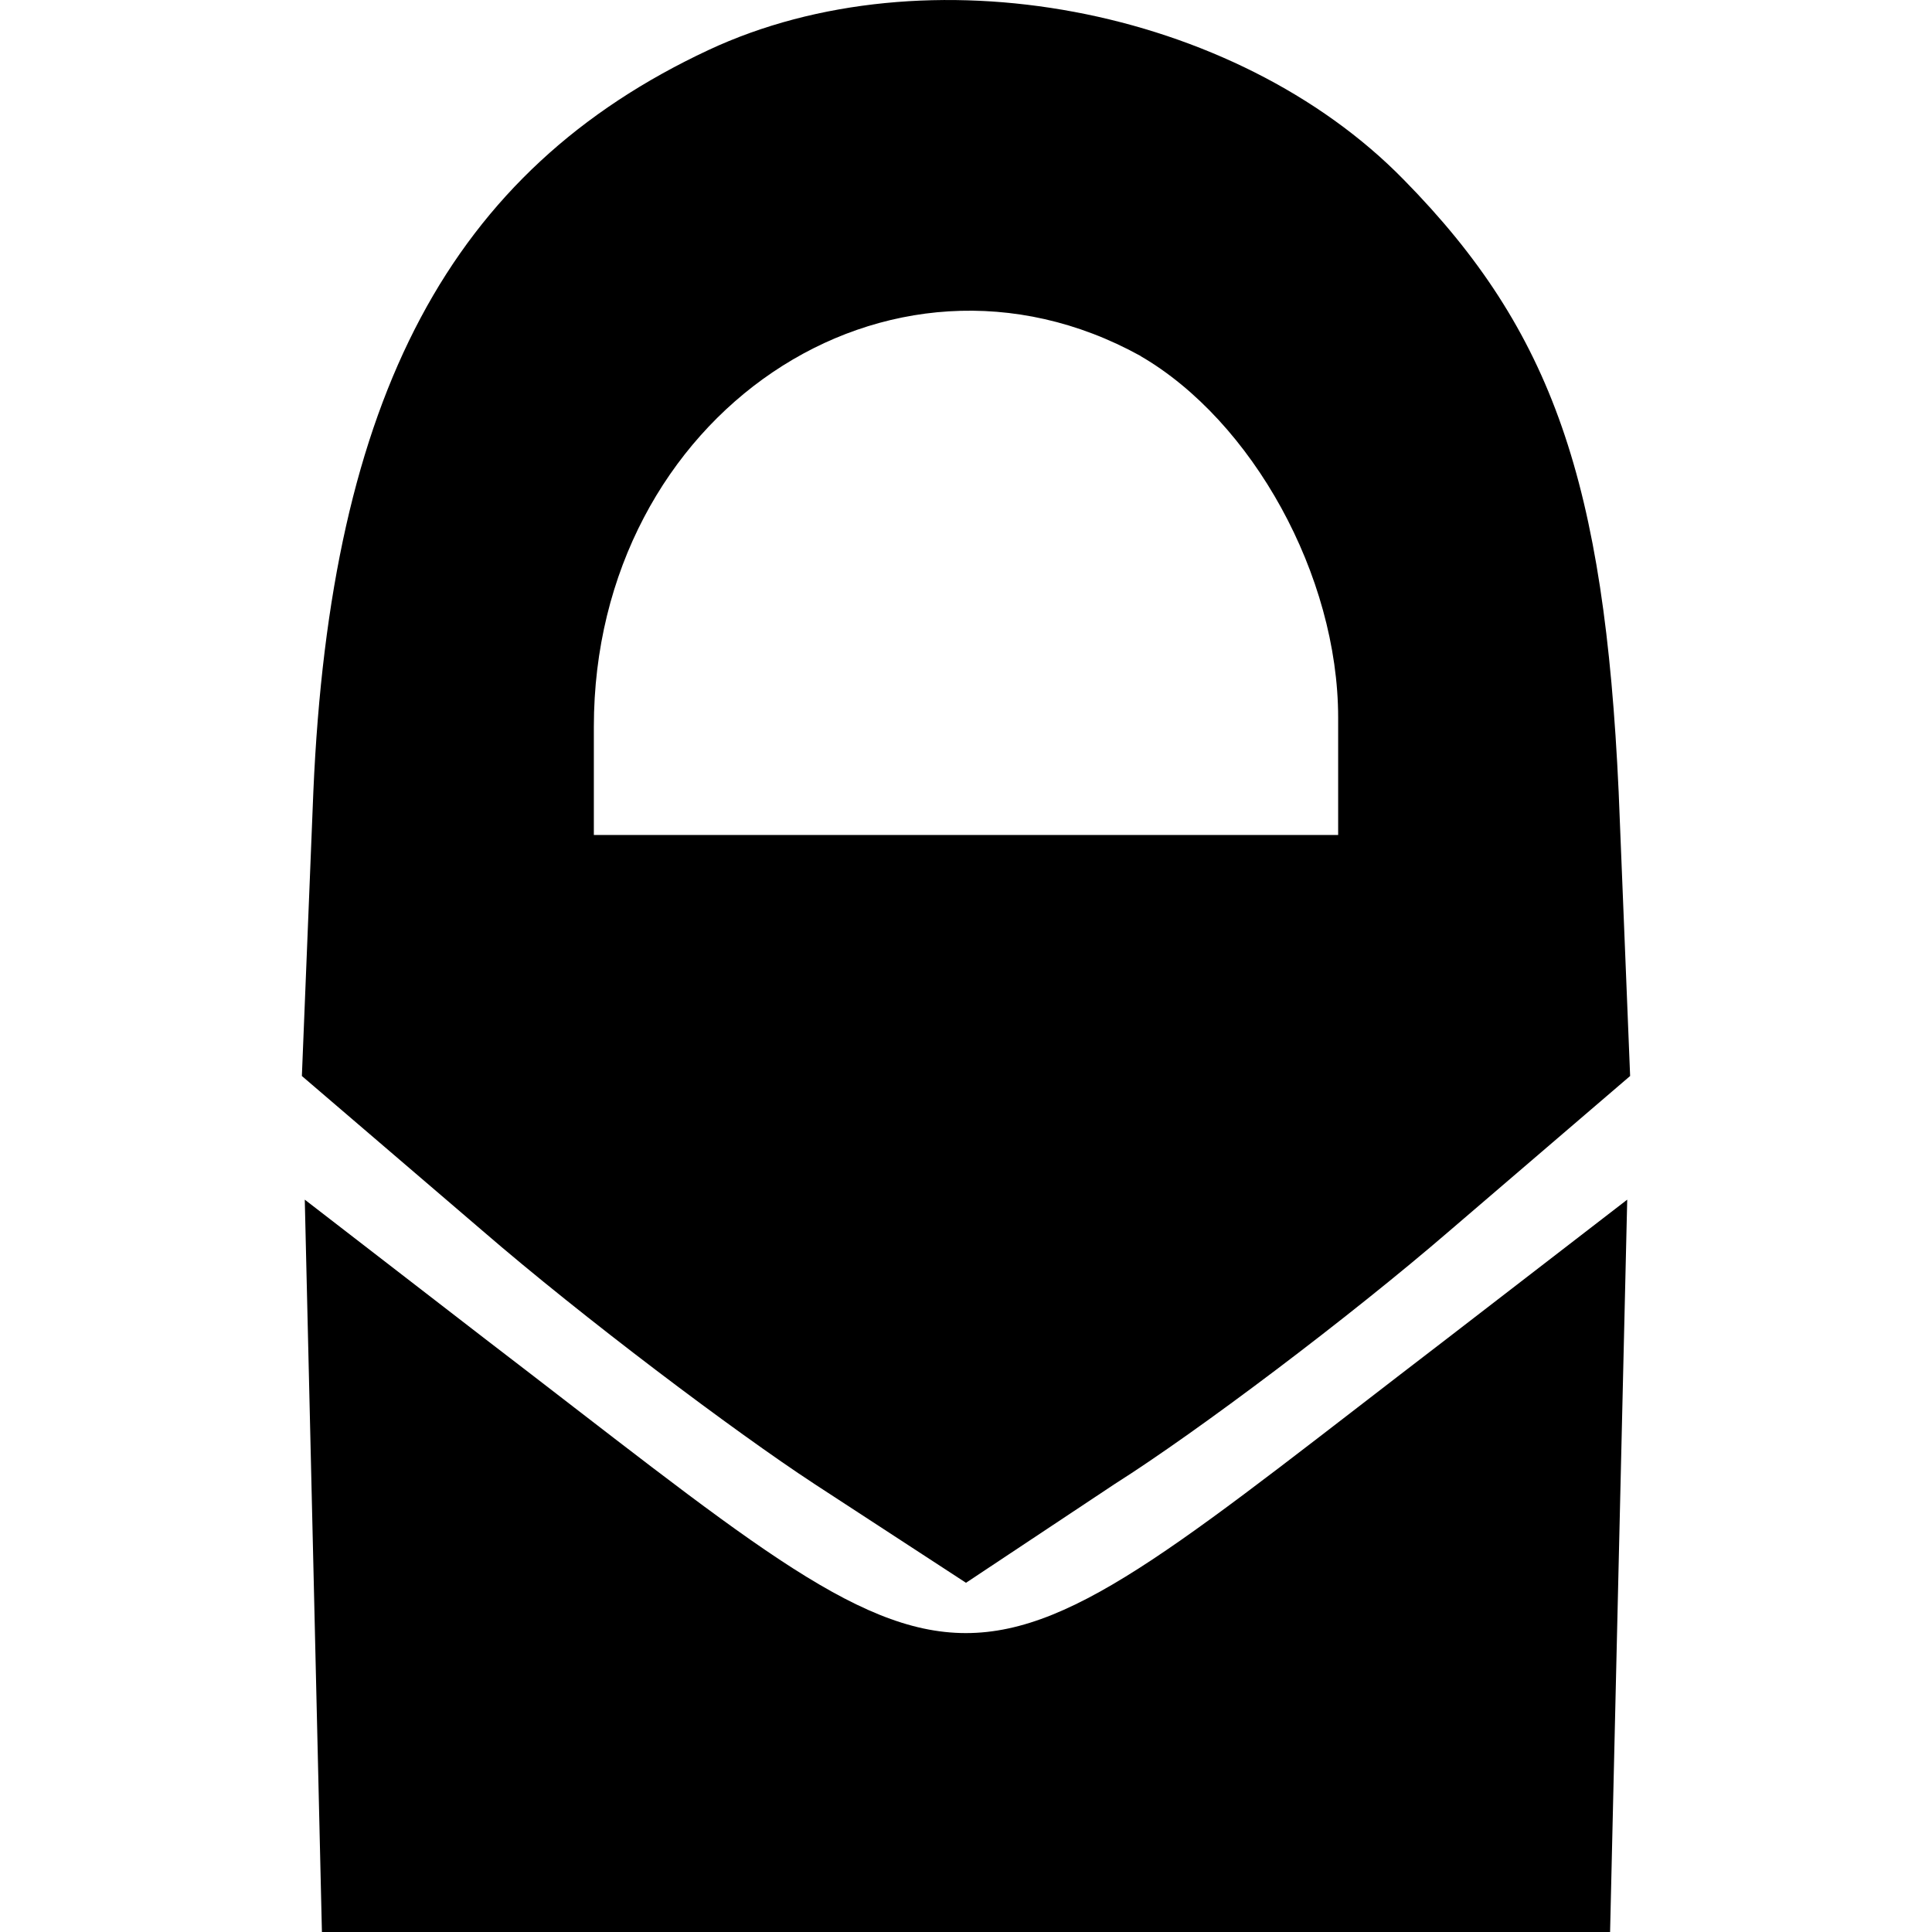
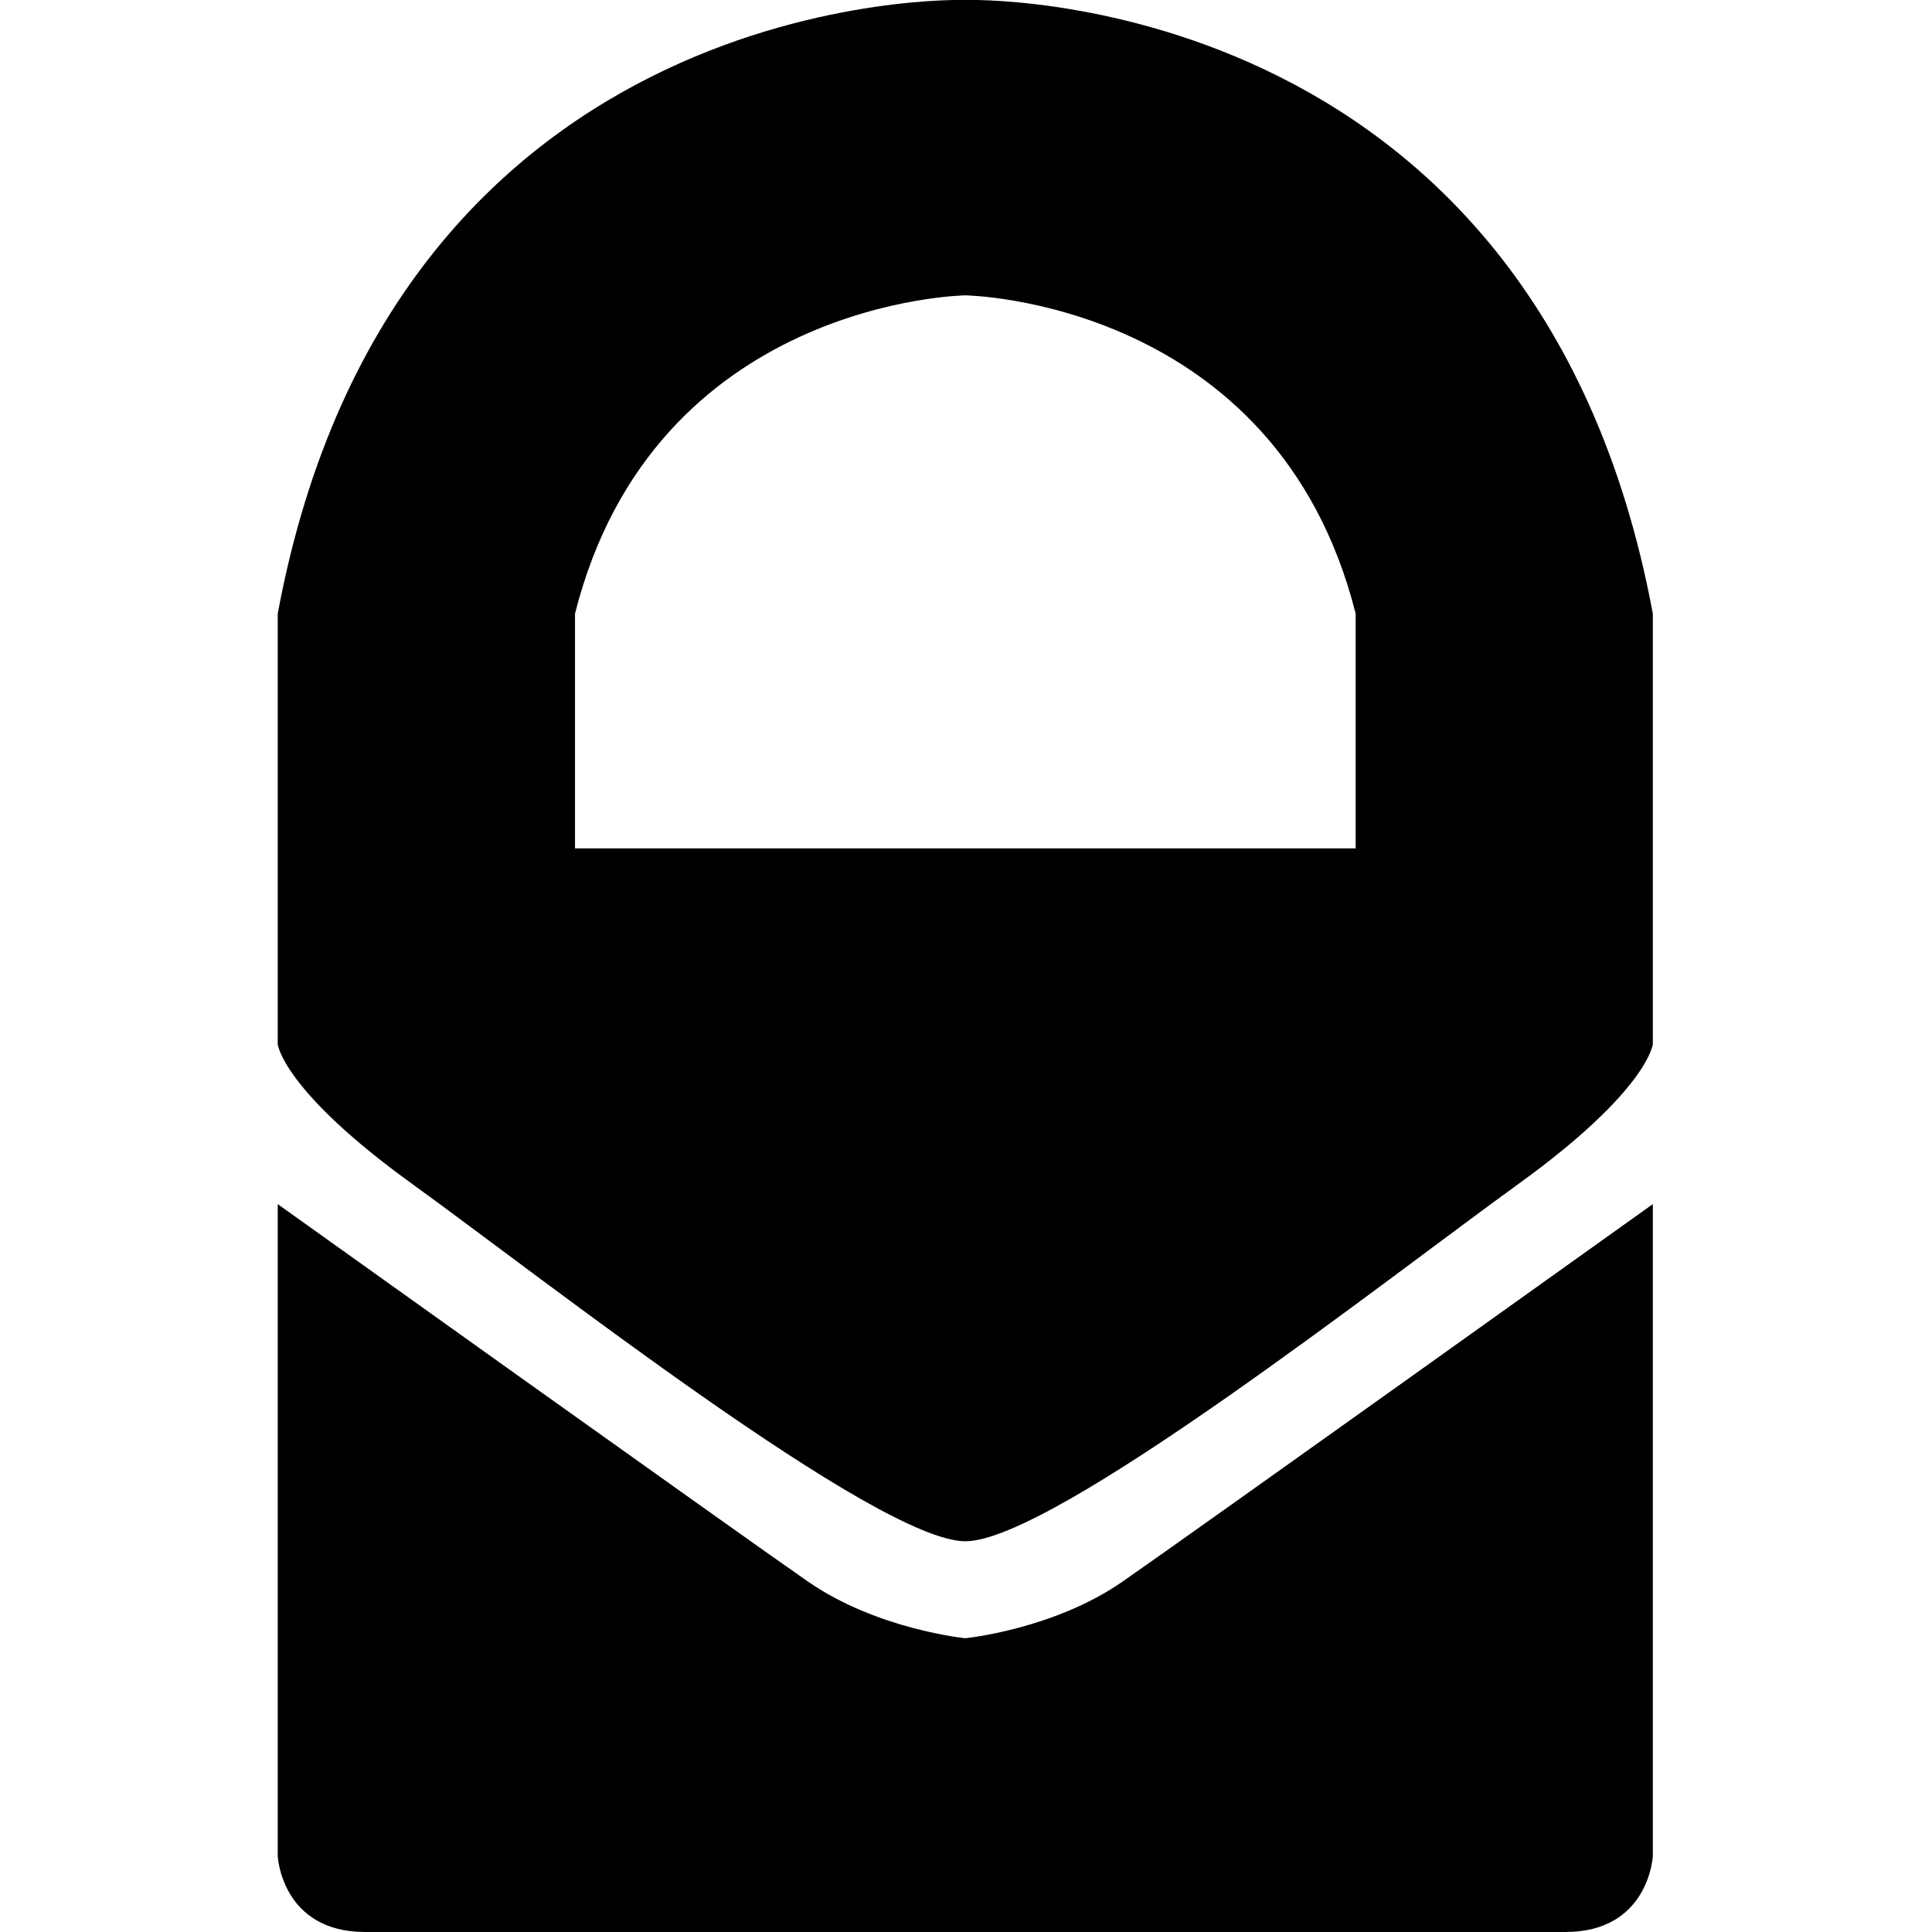
- <svg xmlns="http://www.w3.org/2000/svg" viewBox="0 0 16 16" id="svg2" version="1.1">
-   <defs id="defs10" />
-   <path d="M 5.866,0.415 C 3.733,1.413 2.737,3.281 2.595,6.557 L 2.5,8.911 3.994,10.191 c 0.83,0.717 2.086,1.663 2.75,2.098 l 1.256,0.819 1.233,-0.819 c 0.687,-0.435 1.944,-1.382 2.774,-2.098 L 13.5,8.911 13.405,6.557 C 13.287,3.998 12.86,2.744 11.627,1.49 10.228,0.057 7.668,-0.429 5.866,0.415 Z M 9.446,2.949 c 0.925,0.537 1.636,1.817 1.636,2.994 l 0,0.972 -6.164,0 0,-0.896 c 0,-2.585 2.442,-4.223 4.528,-3.071 z" id="path4" />
-   <path d="M 2.595,12.955 2.666,16 13.334,16 l 0.071,-3.045 0.071,-3.02 -1.494,1.152 c -4.244,3.25 -3.722,3.25 -7.966,0 L 2.524,9.935 2.595,12.955 Z" id="path6" />
+ <svg xmlns="http://www.w3.org/2000/svg" width="16" height="16" viewBox="0 0 16 16">
+   <path fill-rule="evenodd" d="M11.227 7.026H4.762V5.082c.656-2.6 3.232-2.636 3.232-2.636s2.577.035 3.233 2.636v1.944zM7.994 0s4.72-.155 5.694 5.082v3.566s-.04.382-1.113 1.157c-1.074.776-3.853 2.959-4.58 2.959-.729 0-3.508-2.183-4.581-2.959C2.34 9.03 2.3 8.648 2.3 8.648V5.082C3.274-.155 7.994 0 7.994 0zm0 13.567s.732-.072 1.304-.47c.573-.397 4.39-3.125 4.39-3.125v5.4s-.032.628-.724.628h-9.94c-.692 0-.724-.628-.724-.628v-5.4s3.817 2.728 4.39 3.125c.573.398 1.304.47 1.304.47z" />
</svg>
